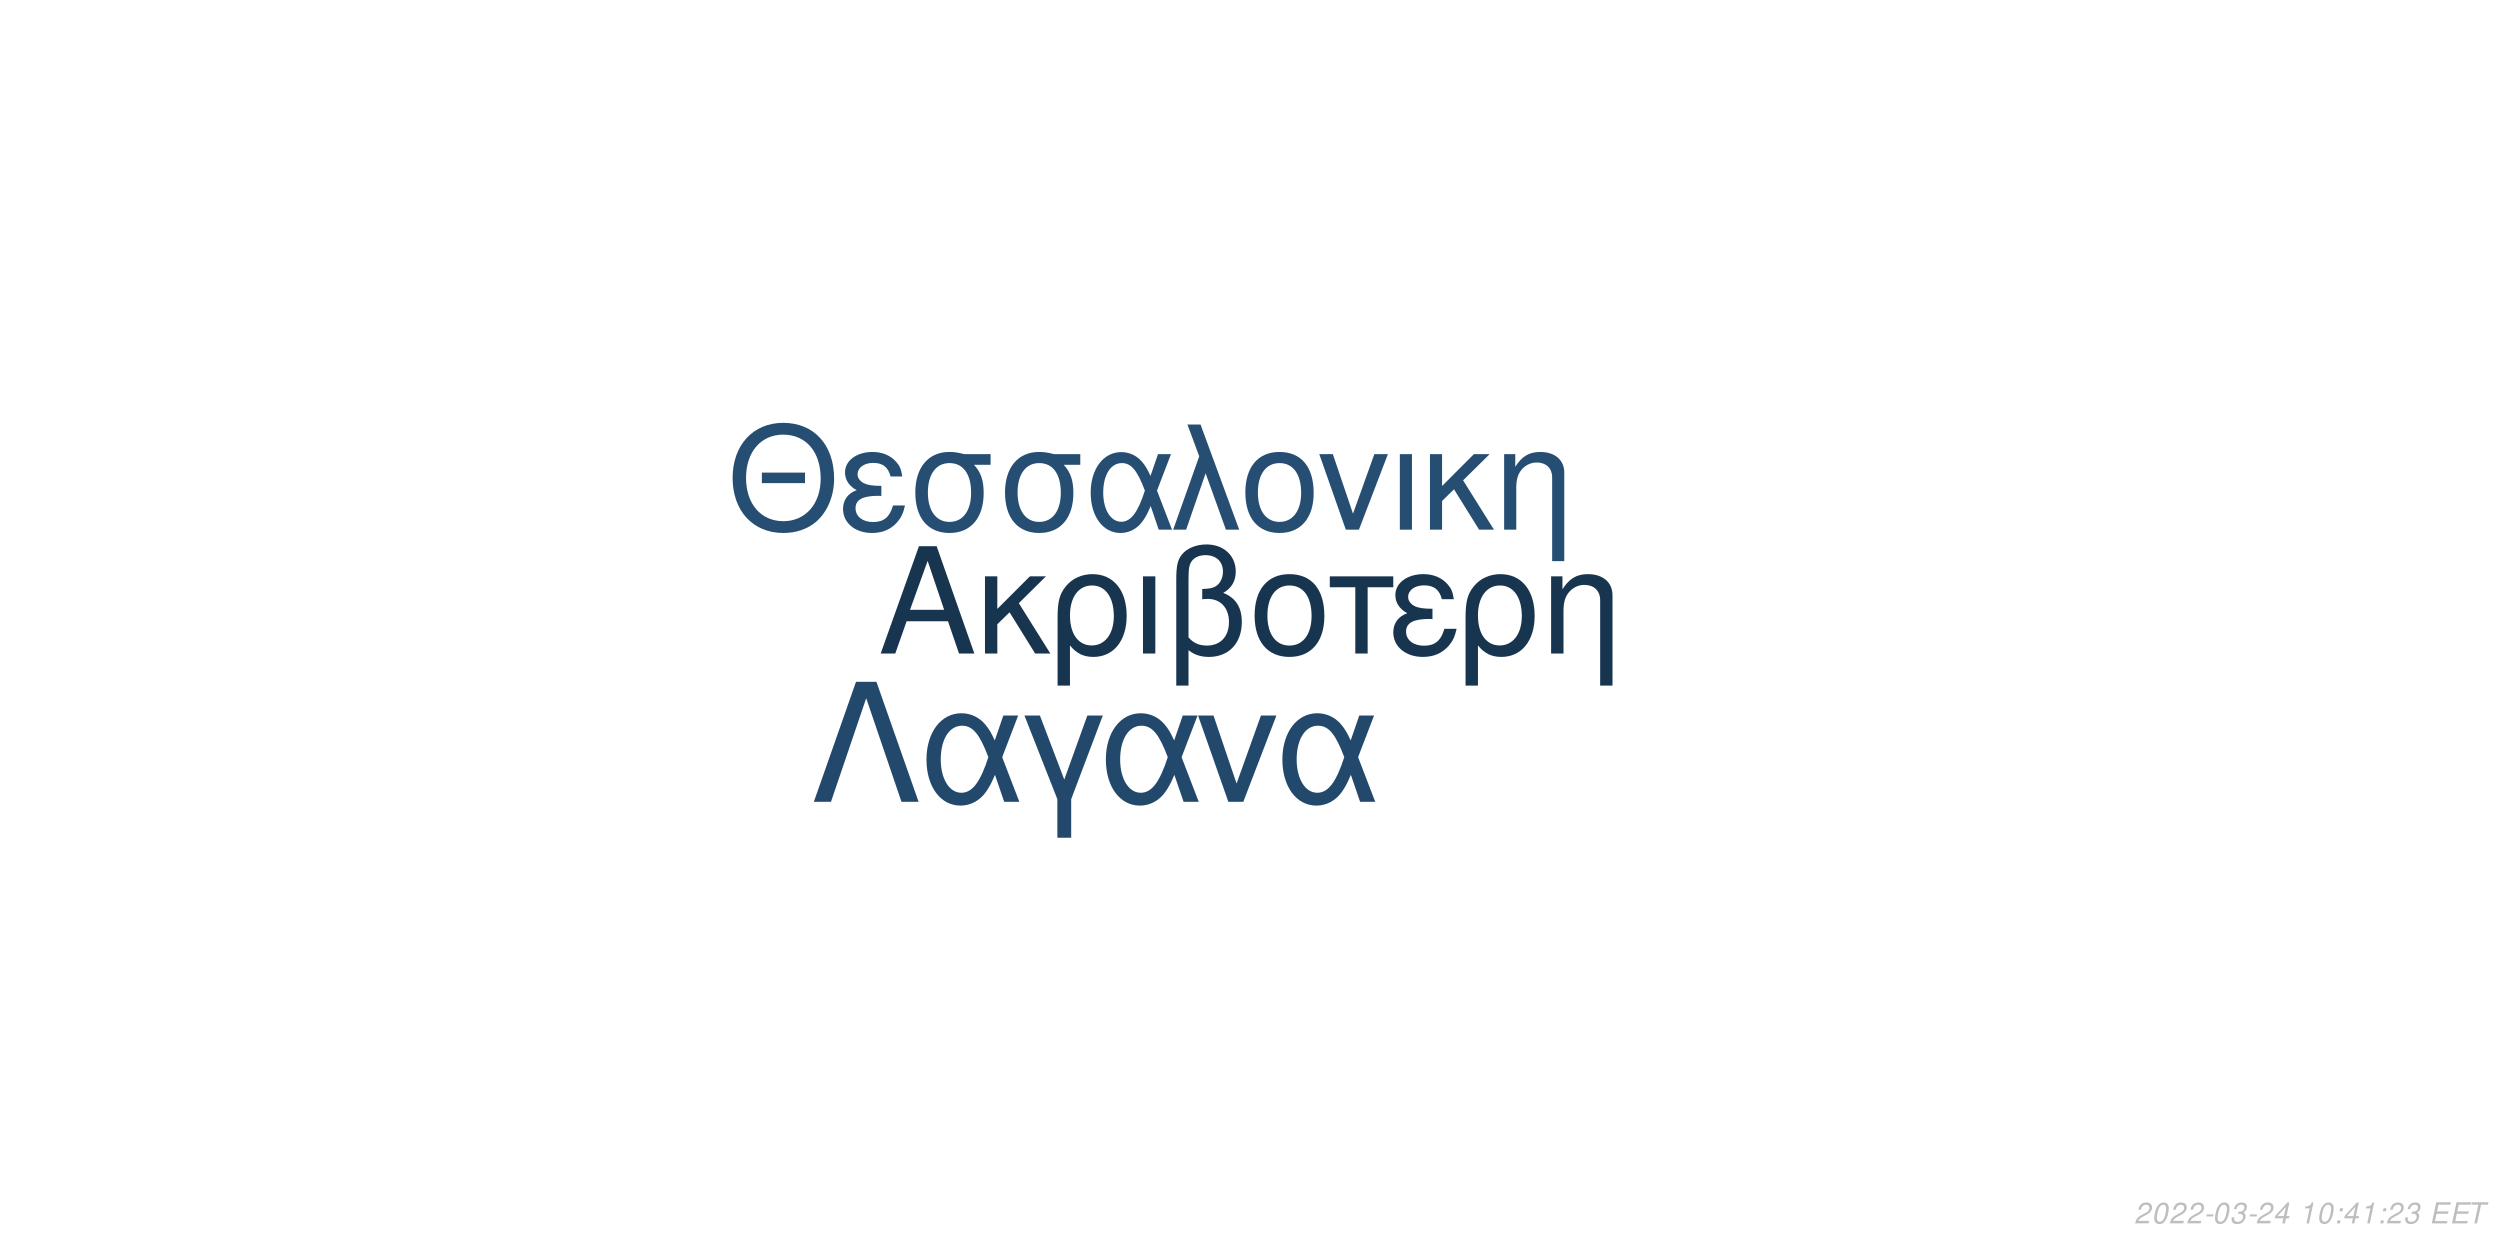
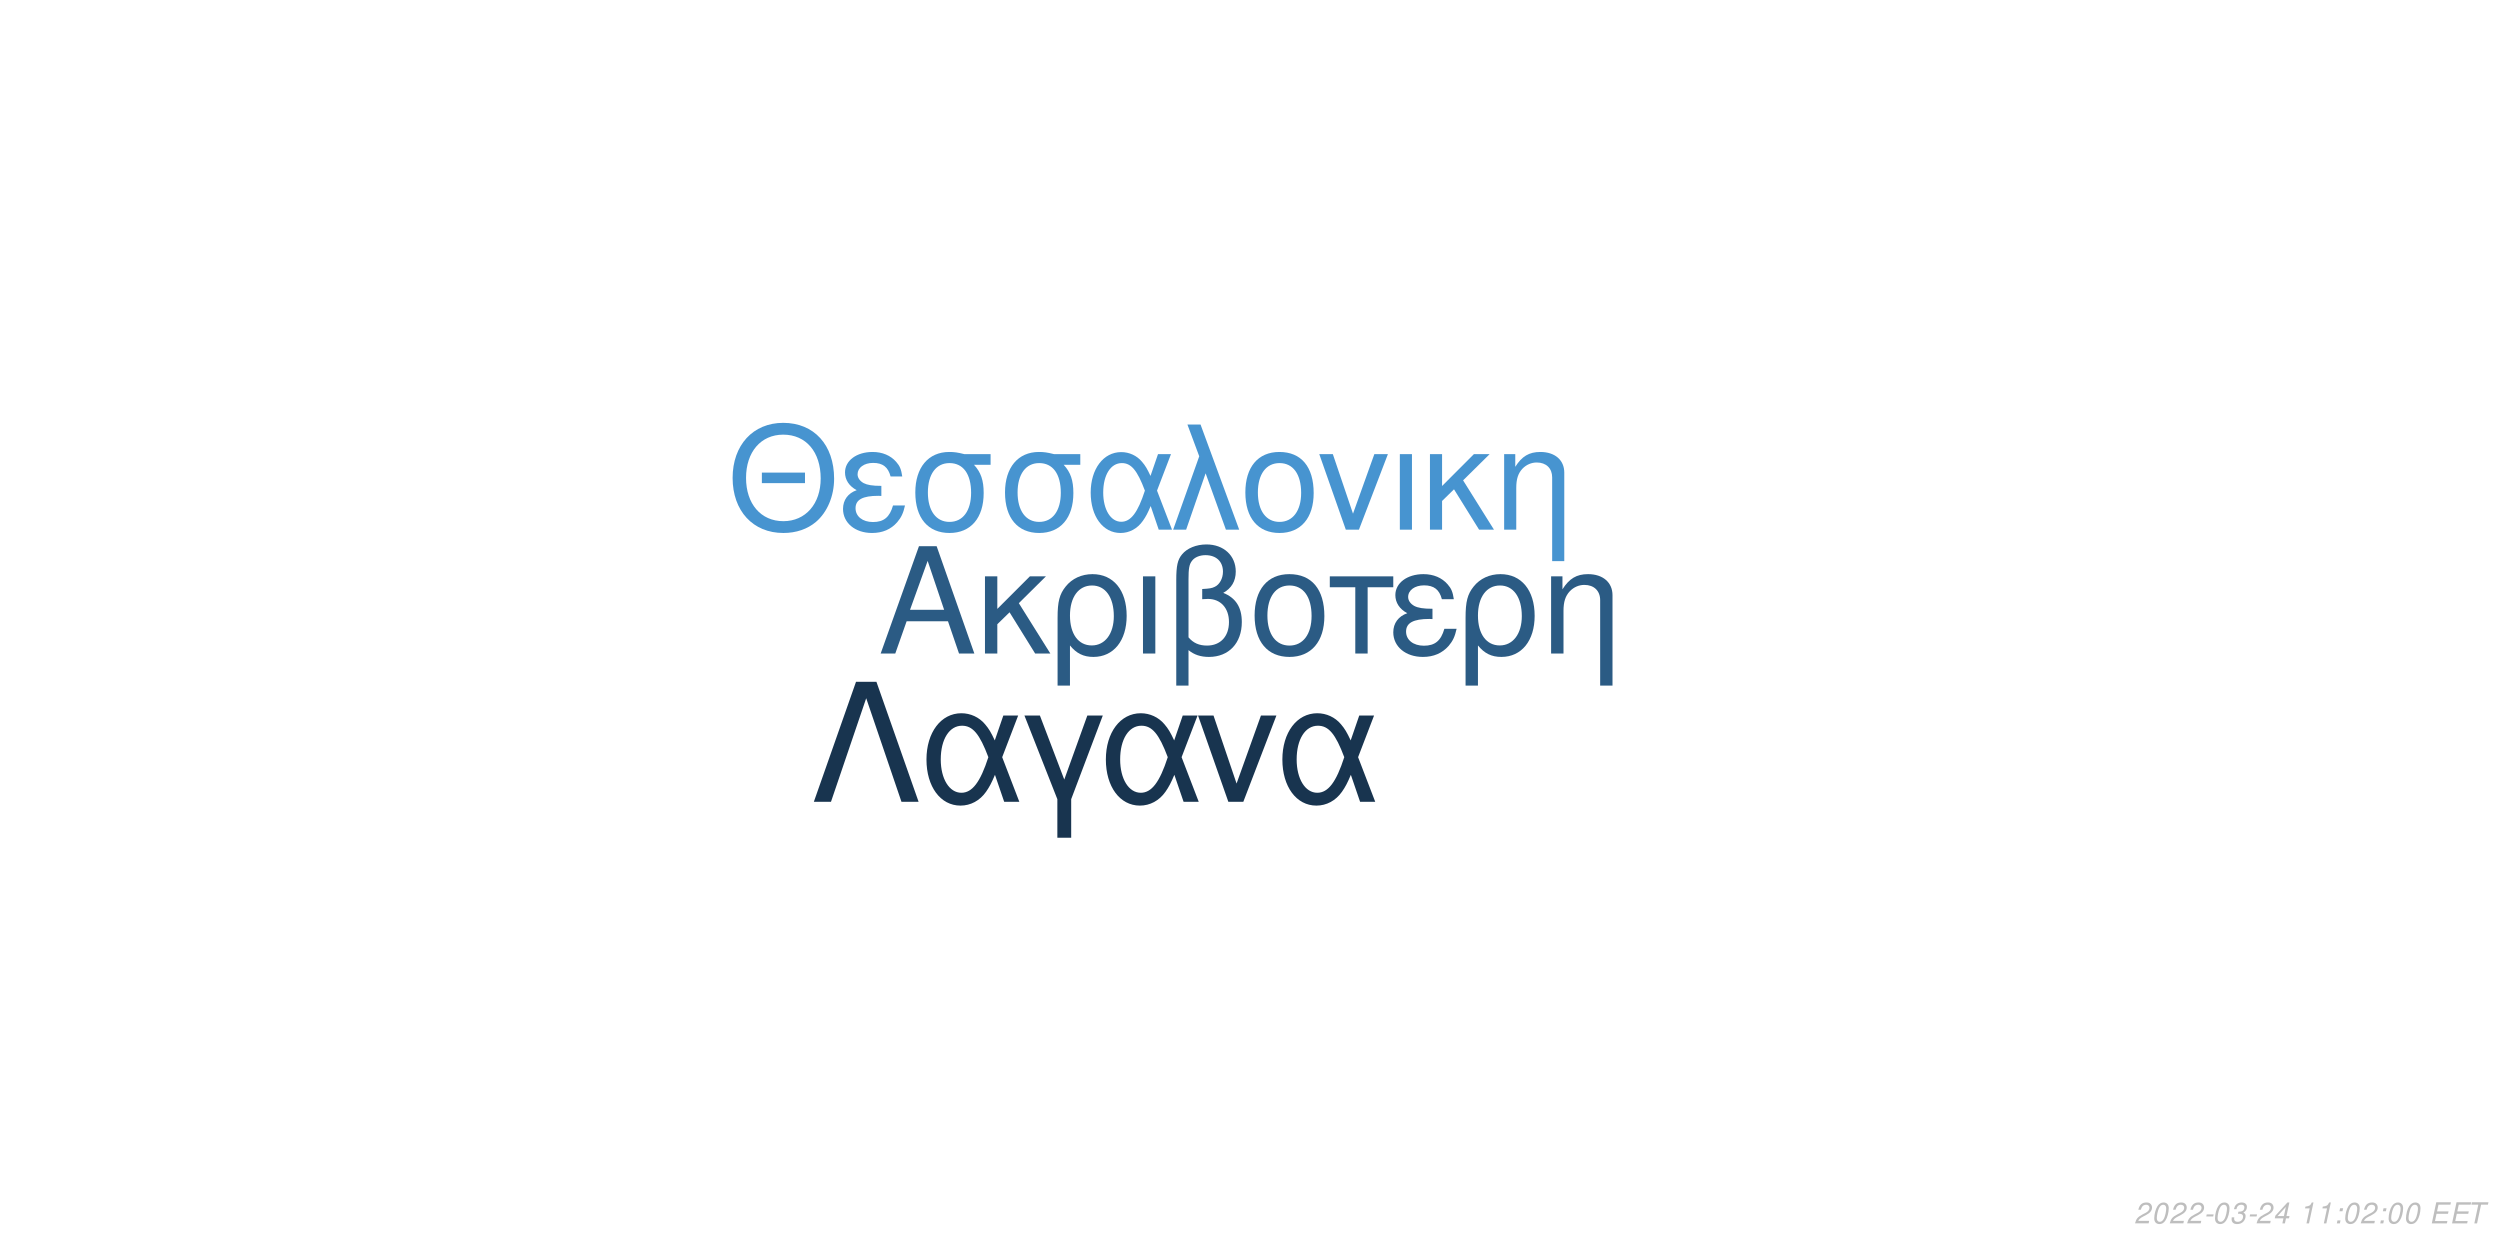
<svg xmlns="http://www.w3.org/2000/svg" xmlns:xlink="http://www.w3.org/1999/xlink" width="864pt" height="432pt" viewBox="0 0 864 432" version="1.1">
  <defs>
    <g>
      <symbol overflow="visible" id="glyph0-0">
        <path style="stroke:none;" d="" />
      </symbol>
      <symbol overflow="visible" id="glyph0-1">
        <path style="stroke:none;" d="M 24.125 -11.141 L 27.938 0 L 33.234 0 L 20.203 -37.094 L 14.094 -37.094 L 0.859 0 L 5.906 0 L 9.828 -11.141 Z M 22.797 -15.109 L 11 -15.109 L 17.094 -32.016 Z M 22.797 -15.109 " />
      </symbol>
      <symbol overflow="visible" id="glyph0-2">
        <path style="stroke:none;" d="M 7.172 -15.422 L 7.172 -26.672 L 2.906 -26.672 L 2.906 0 L 7.172 0 L 7.172 -10.125 L 11.406 -14.25 L 20.25 0 L 25.5 0 L 14.609 -17.406 L 23.969 -26.672 L 18.422 -26.672 Z M 7.172 -15.422 " />
      </symbol>
      <symbol overflow="visible" id="glyph0-3">
        <path style="stroke:none;" d="M 3 11.094 L 7.281 11.094 L 7.281 -2.797 C 9.516 -0.047 11.953 1.172 15.375 1.172 C 22.344 1.172 26.875 -4.422 26.875 -13.031 C 26.875 -21.891 22.297 -27.438 15.062 -27.438 C 11.297 -27.438 7.984 -25.906 5.797 -23.156 C 3.672 -20.516 3 -17.969 3 -12.359 Z M 14.906 -23.516 C 19.547 -23.516 22.438 -19.438 22.438 -12.922 C 22.438 -6.812 19.391 -2.797 14.812 -2.797 C 10.172 -2.797 7.281 -6.766 7.281 -13.125 C 7.281 -19.484 10.234 -23.516 14.906 -23.516 Z M 14.906 -23.516 " />
      </symbol>
      <symbol overflow="visible" id="glyph0-4">
        <path style="stroke:none;" d="M 3.516 0 L 7.781 0 L 7.781 -26.672 L 3.516 -26.672 Z M 3.516 0 " />
      </symbol>
      <symbol overflow="visible" id="glyph0-5">
        <path style="stroke:none;" d="M 4.016 11.094 L 8.25 11.094 L 8.25 -1.172 C 10.172 0.406 12.422 1.172 15.312 1.172 C 22.188 1.172 26.672 -3.609 26.672 -10.891 C 26.672 -15.984 24.578 -19.234 20.25 -20.969 C 23.109 -22.547 24.578 -25.031 24.578 -28.344 C 24.578 -33.844 20.406 -37.703 14.453 -37.703 C 10.938 -37.703 7.734 -36.391 6 -34.25 C 4.484 -32.422 4.016 -30.328 4.016 -25.391 Z M 8.25 -25.656 C 8.25 -29.359 8.5 -30.844 9.469 -32.062 C 10.375 -33.281 12.156 -34 14.094 -34 C 17.812 -34 20.156 -31.812 20.156 -28.297 C 20.156 -25.953 18.984 -23.812 17.297 -23.047 C 16.281 -22.547 15.469 -22.438 12.984 -22.297 L 12.984 -18.781 C 13.734 -18.828 14.344 -18.875 14.969 -18.875 C 19.344 -18.875 22.234 -15.719 22.234 -10.891 C 22.234 -5.906 19.281 -2.75 14.656 -2.75 C 11.953 -2.75 9.922 -3.609 8.25 -5.594 Z M 8.25 -25.656 " />
      </symbol>
      <symbol overflow="visible" id="glyph0-6">
        <path style="stroke:none;" d="M 14.094 -27.438 C 6.562 -27.438 2.094 -22.094 2.094 -13.125 C 2.094 -4.125 6.562 1.172 14.141 1.172 C 21.672 1.172 26.203 -4.172 26.203 -12.922 C 26.203 -22.188 21.828 -27.438 14.094 -27.438 Z M 14.141 -23.516 C 18.938 -23.516 21.781 -19.594 21.781 -12.984 C 21.781 -6.672 18.828 -2.75 14.141 -2.75 C 9.422 -2.75 6.516 -6.672 6.516 -13.125 C 6.516 -19.594 9.422 -23.516 14.141 -23.516 Z M 14.141 -23.516 " />
      </symbol>
      <symbol overflow="visible" id="glyph0-7">
        <path style="stroke:none;" d="M 7.891 0 L 12.156 0 L 12.156 -22.906 L 21.016 -22.906 L 21.016 -26.672 L -0.922 -26.672 L -0.922 -22.906 L 7.891 -22.906 Z M 7.891 0 " />
      </symbol>
      <symbol overflow="visible" id="glyph0-8">
        <path style="stroke:none;" d="M 14.562 -15.469 C 11.344 -15.469 9.562 -15.781 8.297 -16.438 C 6.922 -17.203 6.156 -18.328 6.156 -19.547 C 6.156 -21.891 8.453 -23.562 11.656 -23.562 C 15.062 -23.562 16.953 -22.094 17.812 -18.781 L 21.938 -18.781 C 21.578 -21.266 21.062 -22.5 19.797 -23.922 C 17.812 -26.203 14.906 -27.438 11.453 -27.438 C 5.797 -27.438 1.734 -24.375 1.734 -20.203 C 1.734 -17.609 3.156 -15.375 5.859 -13.938 C 2.797 -12.875 1.016 -10.484 1.016 -7.328 C 1.016 -2.391 5.297 1.172 11.25 1.172 C 14.969 1.172 17.906 -0.109 20.156 -2.641 C 21.578 -4.328 22.297 -5.797 22.906 -8.547 L 18.672 -8.547 C 17.5 -4.422 15.422 -2.703 11.609 -2.703 C 7.938 -2.703 5.438 -4.688 5.438 -7.578 C 5.438 -10.578 7.938 -11.953 13.484 -11.953 C 13.641 -11.953 14.094 -11.953 14.562 -11.906 Z M 14.562 -15.469 " />
      </symbol>
      <symbol overflow="visible" id="glyph0-9">
        <path style="stroke:none;" d="M 3.562 -26.672 L 3.562 0 L 7.844 0 L 7.844 -14.703 C 7.844 -17.906 8.5 -19.891 10.031 -21.531 C 11.406 -22.953 13.188 -23.719 15.062 -23.719 C 18.375 -23.719 20.516 -21.672 20.516 -18.469 L 20.516 11.094 L 24.781 11.094 L 24.781 -20.156 C 24.781 -24.578 21.469 -27.438 16.328 -27.438 C 12.359 -27.438 9.828 -25.906 7.484 -22.188 L 7.484 -26.672 Z M 3.562 -26.672 " />
      </symbol>
      <symbol overflow="visible" id="glyph1-0">
        <path style="stroke:none;" d="" />
      </symbol>
      <symbol overflow="visible" id="glyph1-1">
        <path style="stroke:none;" d="M 26.859 -19.734 L 11.953 -19.734 L 11.953 -16.094 L 26.859 -16.094 Z M 19.328 -36.922 C 8.922 -36.922 1.844 -29.25 1.844 -17.891 C 1.844 -6.484 8.875 1.141 19.391 1.141 C 23.812 1.141 27.703 -0.203 30.641 -2.688 C 34.578 -6.031 36.922 -11.656 36.922 -17.594 C 36.922 -29.297 30 -36.922 19.328 -36.922 Z M 19.328 -32.844 C 27.203 -32.844 32.281 -26.906 32.281 -17.688 C 32.281 -8.922 27.062 -2.938 19.391 -2.938 C 11.609 -2.938 6.484 -8.922 6.484 -17.891 C 6.484 -26.859 11.609 -32.844 19.328 -32.844 Z M 19.328 -32.844 " />
      </symbol>
      <symbol overflow="visible" id="glyph1-2">
        <path style="stroke:none;" d="M 14.25 -15.141 C 11.109 -15.141 9.375 -15.453 8.125 -16.094 C 6.781 -16.844 6.031 -17.938 6.031 -19.141 C 6.031 -21.422 8.266 -23.078 11.406 -23.078 C 14.75 -23.078 16.594 -21.625 17.438 -18.391 L 21.469 -18.391 C 21.125 -20.828 20.625 -22.031 19.391 -23.422 C 17.438 -25.656 14.594 -26.859 11.219 -26.859 C 5.688 -26.859 1.688 -23.875 1.688 -19.781 C 1.688 -17.234 3.094 -15.047 5.734 -13.656 C 2.734 -12.609 1 -10.266 1 -7.172 C 1 -2.344 5.188 1.141 11.016 1.141 C 14.656 1.141 17.547 -0.094 19.734 -2.594 C 21.125 -4.234 21.828 -5.688 22.422 -8.375 L 18.281 -8.375 C 17.141 -4.328 15.094 -2.641 11.359 -2.641 C 7.766 -2.641 5.328 -4.578 5.328 -7.422 C 5.328 -10.359 7.766 -11.703 13.203 -11.703 C 13.359 -11.703 13.797 -11.703 14.25 -11.656 Z M 14.25 -15.141 " />
      </symbol>
      <symbol overflow="visible" id="glyph1-3">
        <path style="stroke:none;" d="M 29 -26.109 L 19.938 -26.109 C 17.594 -26.703 16.438 -26.859 14.703 -26.859 C 7.469 -26.859 2.984 -21.469 2.984 -12.859 C 2.984 -4.031 7.375 1.141 14.797 1.141 C 22.172 1.141 26.609 -4.078 26.609 -12.656 C 26.609 -17.047 25.656 -19.828 23.266 -22.422 L 29 -22.422 Z M 14.797 -23.016 C 19.531 -23.016 22.266 -19.234 22.266 -12.75 C 22.266 -6.531 19.438 -2.688 14.797 -2.688 C 10.172 -2.688 7.328 -6.531 7.328 -12.859 C 7.328 -19.188 10.172 -23.016 14.797 -23.016 Z M 14.797 -23.016 " />
      </symbol>
      <symbol overflow="visible" id="glyph1-4">
        <path style="stroke:none;" d="M 29.344 -26.109 L 24.859 -26.109 L 22.266 -18.578 C 21.125 -21.031 20.484 -22.125 19.328 -23.469 C 17.547 -25.609 14.906 -26.812 12.156 -26.812 C 5.984 -26.812 1.594 -20.984 1.594 -12.812 C 1.594 -4.578 5.828 1.141 11.906 1.141 C 14.953 1.141 17.734 -0.344 19.625 -3.047 C 20.672 -4.531 21.281 -5.688 22.328 -8.172 L 25.109 0 L 29.703 0 L 24.516 -13.5 Z M 20.328 -13.5 C 17.891 -5.922 15.453 -2.734 12.156 -2.734 C 8.516 -2.734 5.922 -6.922 5.922 -12.812 C 5.922 -18.938 8.516 -23.016 12.359 -23.016 C 15.594 -23.016 17.688 -20.531 20.328 -13.5 Z M 20.328 -13.5 " />
      </symbol>
      <symbol overflow="visible" id="glyph1-5">
        <path style="stroke:none;" d="M 1.094 0 L 5.578 0 L 12.312 -19.484 L 19.328 0 L 23.922 0 L 10.562 -36.328 L 6.031 -36.328 L 10.109 -25.359 Z M 1.094 0 " />
      </symbol>
      <symbol overflow="visible" id="glyph1-6">
        <path style="stroke:none;" d="M 13.797 -26.859 C 6.422 -26.859 2.047 -21.625 2.047 -12.859 C 2.047 -4.031 6.422 1.141 13.859 1.141 C 21.234 1.141 25.656 -4.078 25.656 -12.656 C 25.656 -21.719 21.375 -26.859 13.797 -26.859 Z M 13.859 -23.016 C 18.531 -23.016 21.328 -19.188 21.328 -12.703 C 21.328 -6.531 18.438 -2.688 13.859 -2.688 C 9.219 -2.688 6.375 -6.531 6.375 -12.859 C 6.375 -19.188 9.219 -23.016 13.859 -23.016 Z M 13.859 -23.016 " />
      </symbol>
      <symbol overflow="visible" id="glyph1-7">
        <path style="stroke:none;" d="M 14.297 0 L 24.312 -26.109 L 19.625 -26.109 L 12.25 -5.531 L 5.281 -26.109 L 0.594 -26.109 L 9.766 0 Z M 14.297 0 " />
      </symbol>
      <symbol overflow="visible" id="glyph1-8">
        <path style="stroke:none;" d="M 3.438 0 L 7.625 0 L 7.625 -26.109 L 3.438 -26.109 Z M 3.438 0 " />
      </symbol>
      <symbol overflow="visible" id="glyph1-9">
        <path style="stroke:none;" d="M 7.031 -15.094 L 7.031 -26.109 L 2.844 -26.109 L 2.844 0 L 7.031 0 L 7.031 -9.922 L 11.156 -13.953 L 19.828 0 L 24.969 0 L 14.297 -17.047 L 23.469 -26.109 L 18.031 -26.109 Z M 7.031 -15.094 " />
      </symbol>
      <symbol overflow="visible" id="glyph1-10">
        <path style="stroke:none;" d="M 3.484 -26.109 L 3.484 0 L 7.672 0 L 7.672 -14.406 C 7.672 -17.547 8.328 -19.484 9.812 -21.078 C 11.156 -22.469 12.906 -23.219 14.75 -23.219 C 17.984 -23.219 20.078 -21.234 20.078 -18.094 L 20.078 10.859 L 24.266 10.859 L 24.266 -19.734 C 24.266 -24.062 21.031 -26.859 16 -26.859 C 12.109 -26.859 9.609 -25.359 7.328 -21.719 L 7.328 -26.109 Z M 3.484 -26.109 " />
      </symbol>
      <symbol overflow="visible" id="glyph2-0">
        <path style="stroke:none;" d="" />
      </symbol>
      <symbol overflow="visible" id="glyph2-1">
        <path style="stroke:none;" d="M 22.531 -41.484 L 15.484 -41.484 L 0.906 0 L 6.828 0 L 19 -35.797 L 31.188 0 L 37.109 0 Z M 22.531 -41.484 " />
      </symbol>
      <symbol overflow="visible" id="glyph2-2">
        <path style="stroke:none;" d="M 33.516 -29.812 L 28.391 -29.812 L 25.438 -21.219 C 24.125 -24.016 23.391 -25.266 22.078 -26.797 C 20.031 -29.25 17.016 -30.609 13.891 -30.609 C 6.828 -30.609 1.828 -23.953 1.828 -14.625 C 1.828 -5.234 6.656 1.312 13.594 1.312 C 17.078 1.312 20.266 -0.391 22.422 -3.469 C 23.609 -5.172 24.297 -6.484 25.5 -9.328 L 28.688 0 L 33.922 0 L 28 -15.422 Z M 23.219 -15.422 C 20.422 -6.766 17.641 -3.125 13.891 -3.125 C 9.734 -3.125 6.766 -7.906 6.766 -14.625 C 6.766 -21.625 9.734 -26.297 14.109 -26.297 C 17.812 -26.297 20.203 -23.453 23.219 -15.422 Z M 23.219 -15.422 " />
      </symbol>
      <symbol overflow="visible" id="glyph2-3">
        <path style="stroke:none;" d="M 12.062 12.406 L 16.844 12.406 L 16.844 -0.906 L 27.766 -29.812 L 22.422 -29.812 L 14.453 -7.688 L 6.031 -29.812 L 0.688 -29.812 L 12.062 -0.906 Z M 12.062 12.406 " />
      </symbol>
      <symbol overflow="visible" id="glyph2-4">
        <path style="stroke:none;" d="M 16.328 0 L 27.766 -29.812 L 22.422 -29.812 L 14 -6.312 L 6.031 -29.812 L 0.688 -29.812 L 11.156 0 Z M 16.328 0 " />
      </symbol>
      <symbol overflow="visible" id="glyph3-0">
        <path style="stroke:none;" d="" />
      </symbol>
      <symbol overflow="visible" id="glyph3-1">
        <path style="stroke:none;" d="M 5.234 -0.875 L 1.469 -0.875 C 1.641 -1.375 2.203 -1.891 3.109 -2.344 L 4.234 -2.938 C 5.562 -3.625 6.219 -4.469 6.219 -5.484 C 6.219 -5.938 6.062 -6.359 5.797 -6.656 C 5.469 -7.047 4.984 -7.234 4.312 -7.234 C 2.766 -7.234 1.891 -6.453 1.484 -4.734 L 2.375 -4.734 C 2.484 -5.188 2.609 -5.484 2.797 -5.75 C 3.094 -6.203 3.609 -6.453 4.188 -6.453 C 4.891 -6.453 5.344 -6.031 5.344 -5.375 C 5.344 -4.703 4.859 -4.094 4.016 -3.656 L 2.984 -3.125 C 1.234 -2.188 0.797 -1.656 0.344 -0.016 L 5.047 -0.016 Z M 5.234 -0.875 " />
      </symbol>
      <symbol overflow="visible" id="glyph3-2">
        <path style="stroke:none;" d="M 4.203 -7.234 C 3.375 -7.234 2.688 -6.812 2.125 -5.984 C 1.484 -5.047 0.984 -3.188 0.984 -1.734 C 0.984 -1.109 1.172 -0.562 1.484 -0.266 C 1.797 0.047 2.281 0.234 2.766 0.234 C 3.625 0.234 4.281 -0.156 4.859 -1.016 C 5.516 -1.953 6 -3.797 6 -5.266 C 6 -6.5 5.328 -7.234 4.203 -7.234 Z M 4.094 -6.453 C 4.734 -6.453 5.125 -5.984 5.125 -5.156 C 5.125 -4.203 4.781 -2.625 4.406 -1.812 C 3.984 -0.938 3.516 -0.547 2.875 -0.547 C 2.25 -0.547 1.875 -1.031 1.875 -1.828 C 1.875 -2.797 2.203 -4.344 2.594 -5.203 C 2.984 -6.047 3.453 -6.453 4.094 -6.453 Z M 4.094 -6.453 " />
      </symbol>
      <symbol overflow="visible" id="glyph3-3">
        <path style="stroke:none;" d="M 3.516 -3.125 L 1.125 -3.125 L 0.969 -2.406 L 3.359 -2.406 Z M 3.516 -3.125 " />
      </symbol>
      <symbol overflow="visible" id="glyph3-4">
        <path style="stroke:none;" d="M 2.922 -3.312 C 3.125 -3.344 3.234 -3.344 3.375 -3.344 C 4.203 -3.344 4.688 -3 4.688 -2.406 C 4.688 -1.312 3.906 -0.547 2.781 -0.547 C 2.047 -0.547 1.594 -0.938 1.594 -1.562 C 1.594 -1.719 1.609 -1.844 1.656 -2.094 L 0.766 -2.094 C 0.734 -1.797 0.719 -1.641 0.719 -1.469 C 0.719 -0.375 1.406 0.234 2.641 0.234 C 3.547 0.234 4.297 -0.078 4.812 -0.656 C 5.266 -1.156 5.562 -1.875 5.562 -2.547 C 5.562 -3.125 5.344 -3.453 4.797 -3.734 C 5.641 -4.234 6.016 -4.844 6.016 -5.734 C 6.016 -6.656 5.312 -7.234 4.203 -7.234 C 3.375 -7.234 2.672 -6.938 2.188 -6.375 C 1.891 -6.031 1.703 -5.641 1.516 -4.906 L 2.391 -4.906 C 2.5 -5.359 2.594 -5.594 2.734 -5.812 C 3.047 -6.234 3.516 -6.453 4.078 -6.453 C 4.734 -6.453 5.141 -6.125 5.141 -5.578 C 5.141 -5.188 5.016 -4.797 4.797 -4.547 C 4.516 -4.234 4 -4.062 3.266 -4.062 L 3.078 -4.062 Z M 2.922 -3.312 " />
      </symbol>
      <symbol overflow="visible" id="glyph3-5">
        <path style="stroke:none;" d="M 3.625 -1.75 L 3.266 0 L 4.141 0 L 4.516 -1.75 L 5.562 -1.75 L 5.734 -2.531 L 4.688 -2.531 L 5.688 -7.234 L 5.016 -7.234 L 0.844 -2.672 L 0.641 -1.75 Z M 3.797 -2.531 L 1.594 -2.531 L 4.469 -5.703 Z M 3.797 -2.531 " />
      </symbol>
      <symbol overflow="visible" id="glyph3-6">
        <path style="stroke:none;" d="" />
      </symbol>
      <symbol overflow="visible" id="glyph3-7">
        <path style="stroke:none;" d="M 3.703 -5.188 L 2.594 0 L 3.469 0 L 5.016 -7.234 L 4.438 -7.234 C 3.906 -6.156 3.688 -6.016 2.234 -5.812 L 2.109 -5.188 Z M 3.703 -5.188 " />
      </symbol>
      <symbol overflow="visible" id="glyph3-8">
        <path style="stroke:none;" d="M 2.359 -1.031 L 1.312 -1.031 L 1.094 0 L 2.141 0 Z M 3.266 -5.234 L 2.219 -5.234 L 2 -4.203 L 3.047 -4.203 Z M 3.266 -5.234 " />
      </symbol>
      <symbol overflow="visible" id="glyph3-9">
        <path style="stroke:none;" d="M 2.547 -3.312 L 6.5 -3.312 L 6.688 -4.141 L 2.719 -4.141 L 3.219 -6.469 L 7.344 -6.469 L 7.516 -7.297 L 2.453 -7.297 L 0.906 0 L 6.125 0 L 6.297 -0.812 L 2.016 -0.812 Z M 2.547 -3.312 " />
      </symbol>
      <symbol overflow="visible" id="glyph3-10">
        <path style="stroke:none;" d="M 4.938 -6.469 L 7.312 -6.469 L 7.484 -7.297 L 1.75 -7.297 L 1.578 -6.469 L 3.984 -6.469 L 2.609 0 L 3.547 0 Z M 4.938 -6.469 " />
      </symbol>
    </g>
  </defs>
  <g id="surface1">
    <rect x="0" y="0" width="864" height="432" style="fill:rgb(100%,100%,100%);fill-opacity:1;stroke:none;" />
-     <g style="fill:rgb(9.412%,20.784%,31.373%);fill-opacity:1;">
+     <g style="fill:rgb(16.863%,35.686%,51.765%);fill-opacity:1;">
      <use xlink:href="#glyph0-1" x="303.5" y="225.861" />
      <use xlink:href="#glyph0-2" x="337.5" y="225.861" />
      <use xlink:href="#glyph0-3" x="362.5" y="225.861" />
      <use xlink:href="#glyph0-4" x="391.5" y="225.861" />
      <use xlink:href="#glyph0-5" x="402.5" y="225.861" />
      <use xlink:href="#glyph0-6" x="431.5" y="225.861" />
      <use xlink:href="#glyph0-7" x="460.5" y="225.861" />
      <use xlink:href="#glyph0-8" x="480.5" y="225.861" />
      <use xlink:href="#glyph0-3" x="503.5" y="225.861" />
      <use xlink:href="#glyph0-9" x="532.5" y="225.861" />
    </g>
-     <g style="fill:rgb(14.51%,30.588%,44.706%);fill-opacity:1;">
+     <g style="fill:rgb(27.843%,58.039%,81.569%);fill-opacity:1;">
      <use xlink:href="#glyph1-1" x="251.348" y="183.058" />
      <use xlink:href="#glyph1-2" x="290.348" y="183.058" />
      <use xlink:href="#glyph1-3" x="313.348" y="183.058" />
      <use xlink:href="#glyph1-3" x="344.348" y="183.058" />
      <use xlink:href="#glyph1-4" x="375.348" y="183.058" />
      <use xlink:href="#glyph1-5" x="404.348" y="183.058" />
      <use xlink:href="#glyph1-6" x="428.348" y="183.058" />
      <use xlink:href="#glyph1-7" x="455.348" y="183.058" />
      <use xlink:href="#glyph1-8" x="480.348" y="183.058" />
      <use xlink:href="#glyph1-9" x="491.348" y="183.058" />
      <use xlink:href="#glyph1-10" x="516.348" y="183.058" />
    </g>
-     <g style="fill:rgb(13.333%,28.627%,42.353%);fill-opacity:1;">
+     <g style="fill:rgb(9.412%,20.392%,30.98%);fill-opacity:1;">
      <use xlink:href="#glyph2-1" x="280.359" y="277.105" />
      <use xlink:href="#glyph2-2" x="318.359" y="277.105" />
      <use xlink:href="#glyph2-3" x="353.359" y="277.105" />
      <use xlink:href="#glyph2-2" x="380.359" y="277.105" />
      <use xlink:href="#glyph2-4" x="413.359" y="277.105" />
      <use xlink:href="#glyph2-2" x="441.359" y="277.105" />
    </g>
    <g style="fill:rgb(74.51%,74.51%,74.51%);fill-opacity:1;">
      <use xlink:href="#glyph3-1" x="737.52" y="422.81" />
      <use xlink:href="#glyph3-2" x="743.52" y="422.81" />
      <use xlink:href="#glyph3-1" x="749.52" y="422.81" />
      <use xlink:href="#glyph3-1" x="755.52" y="422.81" />
      <use xlink:href="#glyph3-3" x="761.52" y="422.81" />
      <use xlink:href="#glyph3-2" x="764.52" y="422.81" />
      <use xlink:href="#glyph3-4" x="770.52" y="422.81" />
      <use xlink:href="#glyph3-3" x="776.52" y="422.81" />
      <use xlink:href="#glyph3-1" x="779.52" y="422.81" />
      <use xlink:href="#glyph3-5" x="785.52" y="422.81" />
      <use xlink:href="#glyph3-6" x="791.52" y="422.81" />
      <use xlink:href="#glyph3-7" x="794.52" y="422.81" />
-       <use xlink:href="#glyph3-2" x="800.52" y="422.81" />
+       <use xlink:href="#glyph3-7" x="800.52" y="422.81" />
      <use xlink:href="#glyph3-8" x="806.52" y="422.81" />
-       <use xlink:href="#glyph3-5" x="809.52" y="422.81" />
-       <use xlink:href="#glyph3-7" x="815.52" y="422.81" />
+       <use xlink:href="#glyph3-2" x="809.52" y="422.81" />
+       <use xlink:href="#glyph3-1" x="815.52" y="422.81" />
      <use xlink:href="#glyph3-8" x="821.52" y="422.81" />
-       <use xlink:href="#glyph3-1" x="824.52" y="422.81" />
-       <use xlink:href="#glyph3-4" x="830.52" y="422.81" />
+       <use xlink:href="#glyph3-2" x="824.52" y="422.81" />
+       <use xlink:href="#glyph3-2" x="830.52" y="422.81" />
      <use xlink:href="#glyph3-6" x="836.52" y="422.81" />
      <use xlink:href="#glyph3-9" x="839.52" y="422.81" />
      <use xlink:href="#glyph3-9" x="846.52" y="422.81" />
      <use xlink:href="#glyph3-10" x="852.52" y="422.81" />
    </g>
  </g>
</svg>
